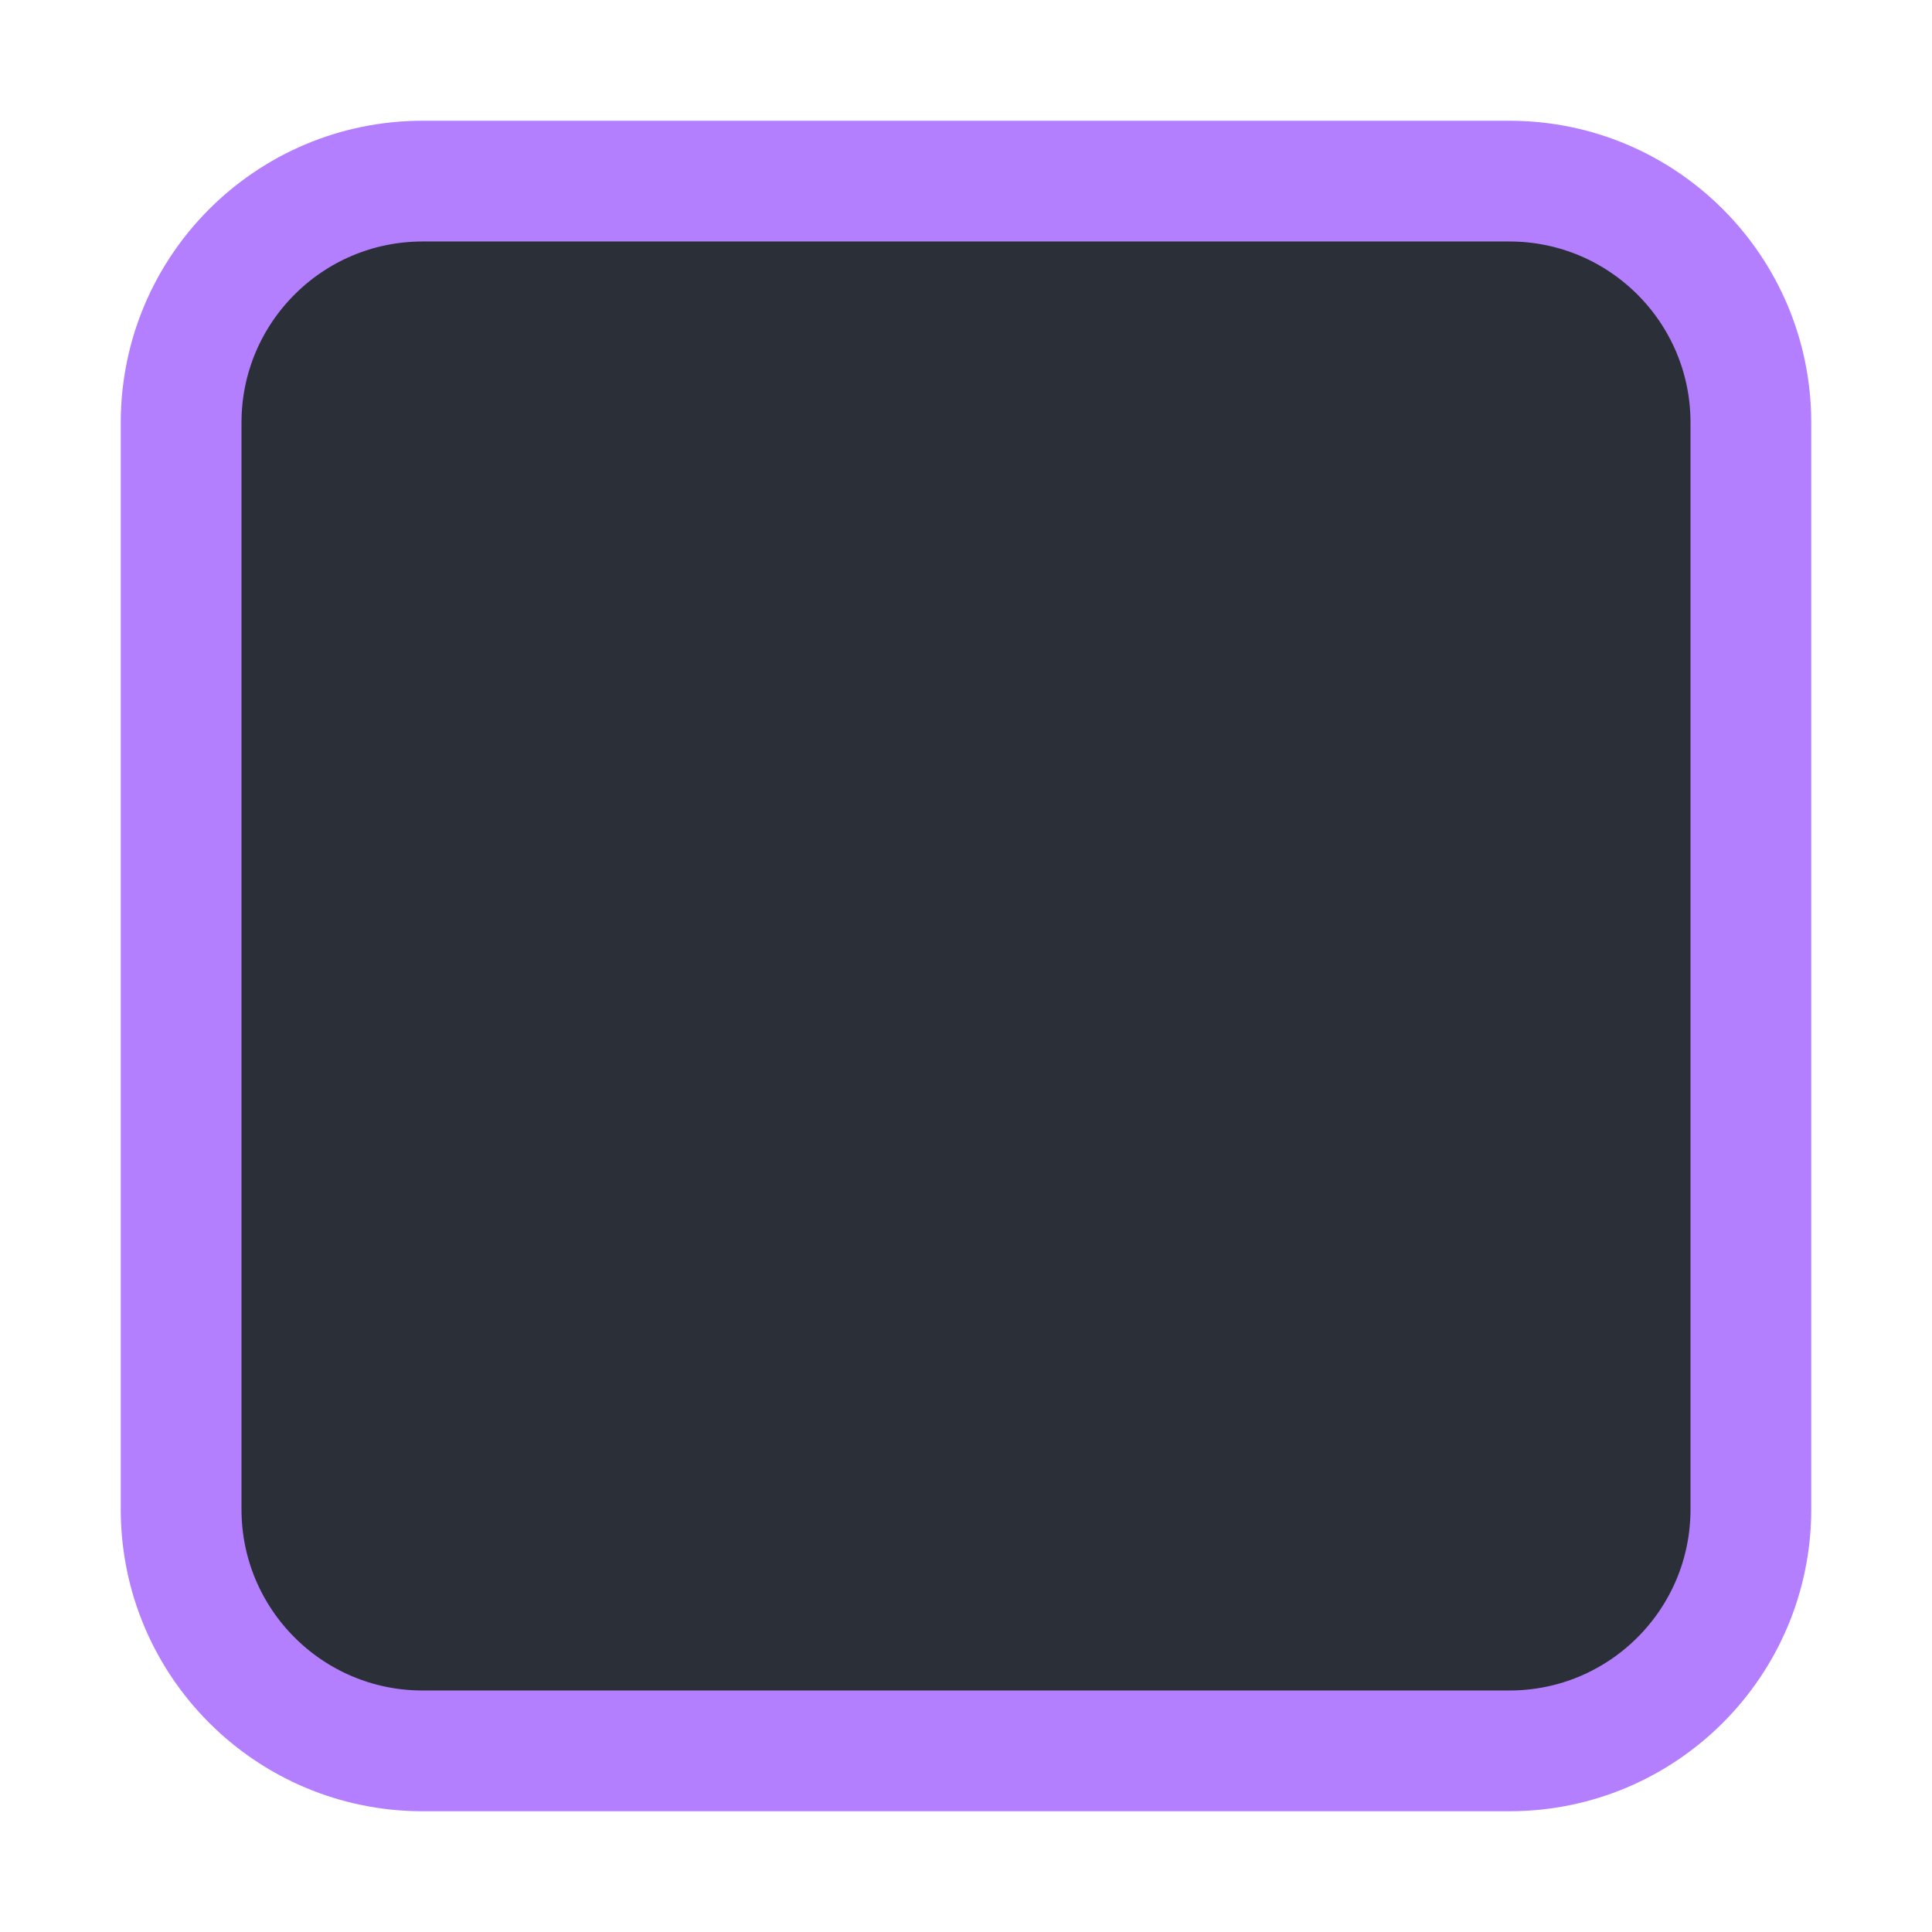
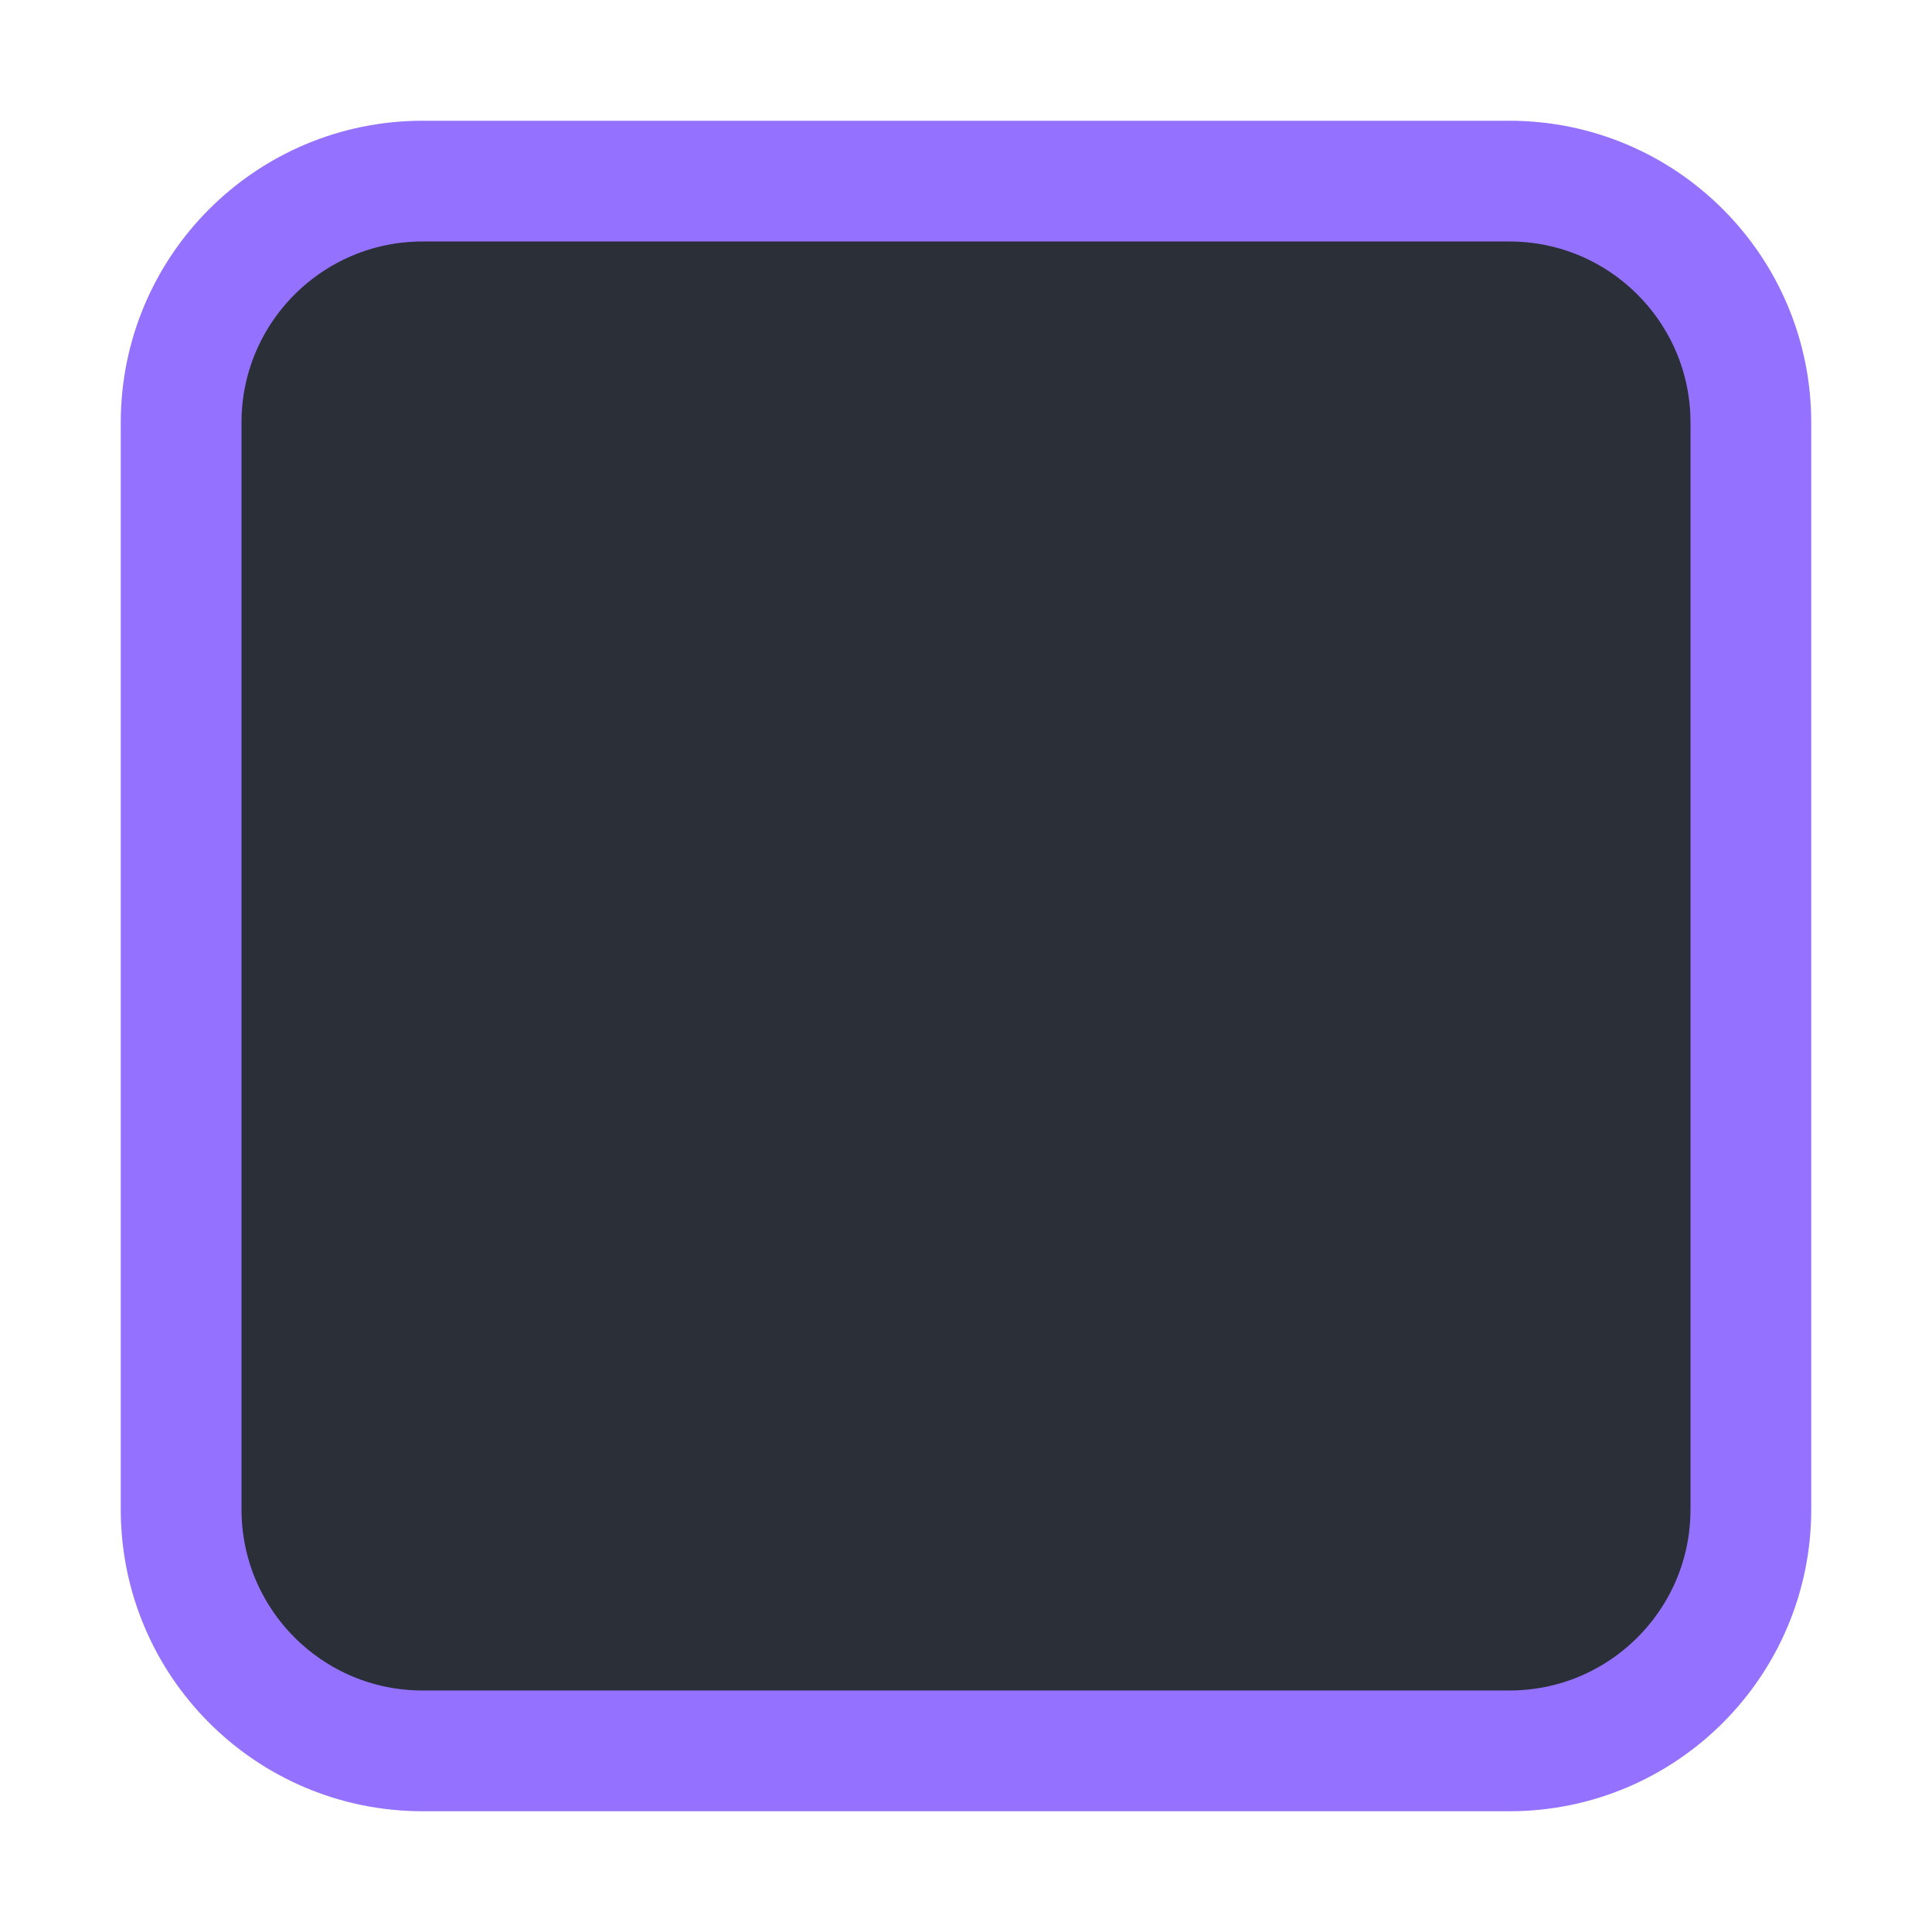
<svg xmlns="http://www.w3.org/2000/svg" xmlns:ns1="http://www.openswatchbook.org/uri/2009/osb" xmlns:xlink="http://www.w3.org/1999/xlink" width="16" height="16" id="svg2" version="1.1">
  <defs id="defs4">
    <linearGradient id="selected_bg_color" ns1:paint="solid">
-       <stop style="stop-color:#b47fff;stop-opacity:1;" offset="0" id="stop4150" />
+       <stop style="stop-color:#9472ff;stop-opacity:1;" offset="0" id="stop4150" />
    </linearGradient>
    <linearGradient id="linearGradient3768-6">
      <stop style="stop-color:#0f0f0f;stop-opacity:1;" offset="0" id="stop3770-6" />
      <stop id="stop3778-2" offset="0.078" style="stop-color:#171717;stop-opacity:1;" />
      <stop style="stop-color:#171717;stop-opacity:1;" offset="0.974" id="stop3774-0" />
      <stop style="stop-color:#1b1b1b;stop-opacity:1;" offset="1" id="stop3776-1" />
    </linearGradient>
    <linearGradient xlink:href="#selected_bg_color" id="linearGradient4152" x1="25" y1="31.362" x2="25" y2="45.362" gradientUnits="userSpaceOnUse" />
  </defs>
  <g id="layer1" transform="translate(0,-1036.362)">
    <g transform="translate(-17,1036)" style="display:inline;opacity:1" id="checkbox-unchecked-9">
      <g id="sdsd-0">
        <g id="scdsdcd-0" transform="translate(0,-30)">
          <g style="display:inline" id="g15812-6-6-1-4" transform="matrix(0.9295198,0,0,0.9291437,-156.7507,-212.9618)">
            <g transform="matrix(0.5089163,0,0,0.5173982,161.7932,197.5643)" id="g5489-2-9-6-8-8-9" style="display:inline">
              <g id="g5428-8-1-4-0-0-65" />
            </g>
          </g>
          <rect y="30.362" x="17" height="16" width="16" id="rect13523-4" style="color:#000000;display:inline;overflow:visible;visibility:visible;fill:none;stroke:none;stroke-width:2;marker:none;enable-background:accumulate" />
          <g id="g5400-2">
            <rect ry="2" style="color:#000000;display:inline;overflow:visible;visibility:visible;fill:#2b2f38;fill-opacity:1;stroke:url(#linearGradient4152);stroke-width:1;stroke-linecap:butt;stroke-linejoin:round;stroke-miterlimit:4;stroke-dasharray:none;stroke-dashoffset:0;stroke-opacity:1;marker:none;enable-background:accumulate" id="rect5147-9-1-5-7-6-3" width="13" height="13" x="18.5" y="31.862" rx="2" />
          </g>
        </g>
      </g>
    </g>
  </g>
</svg>
